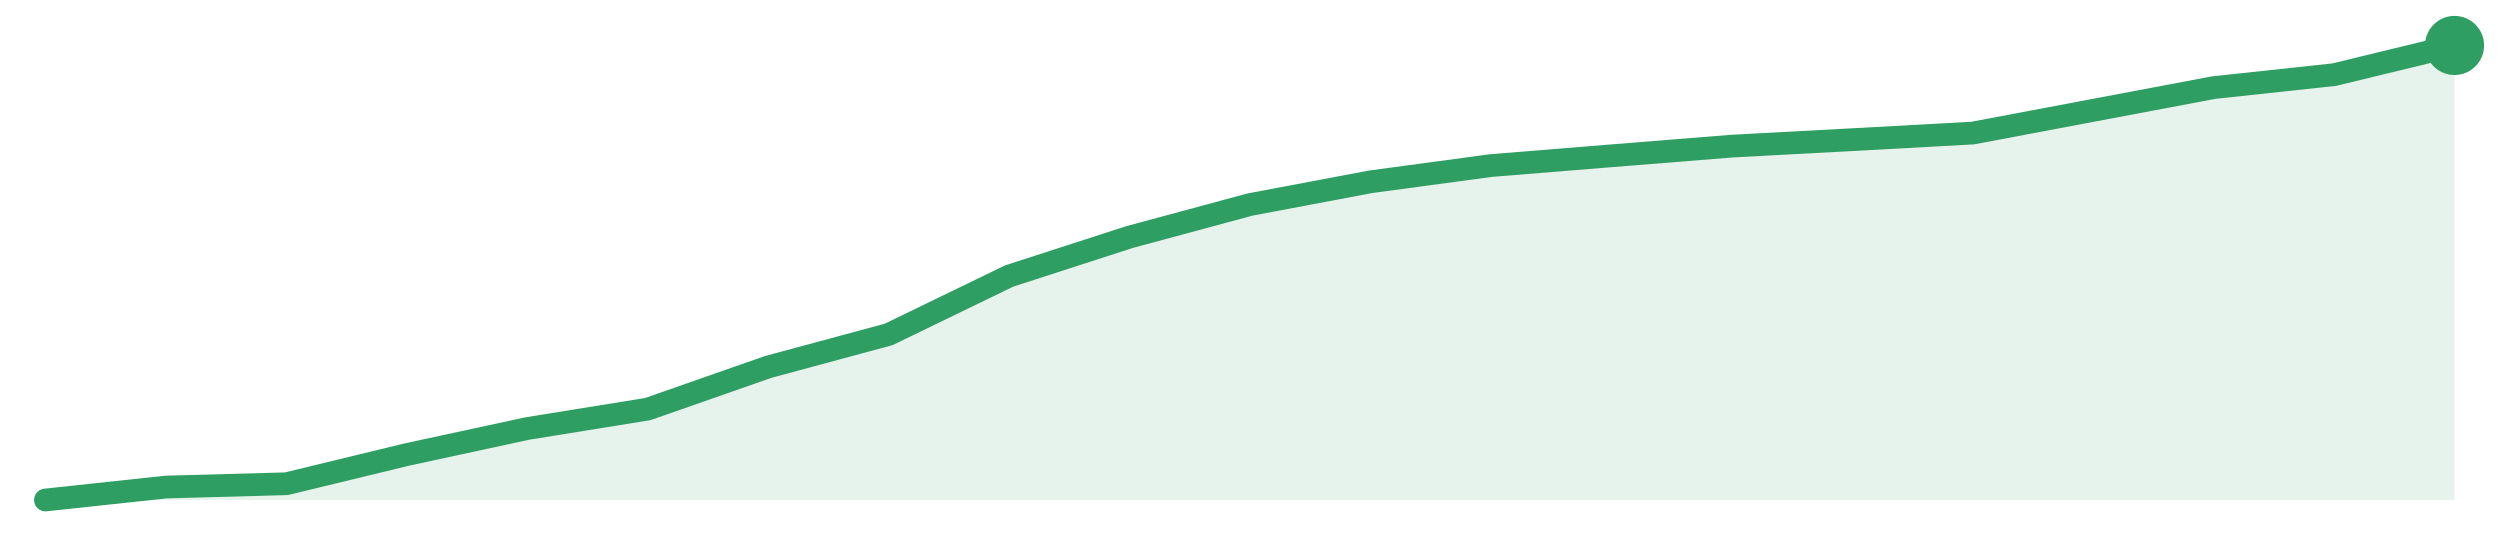
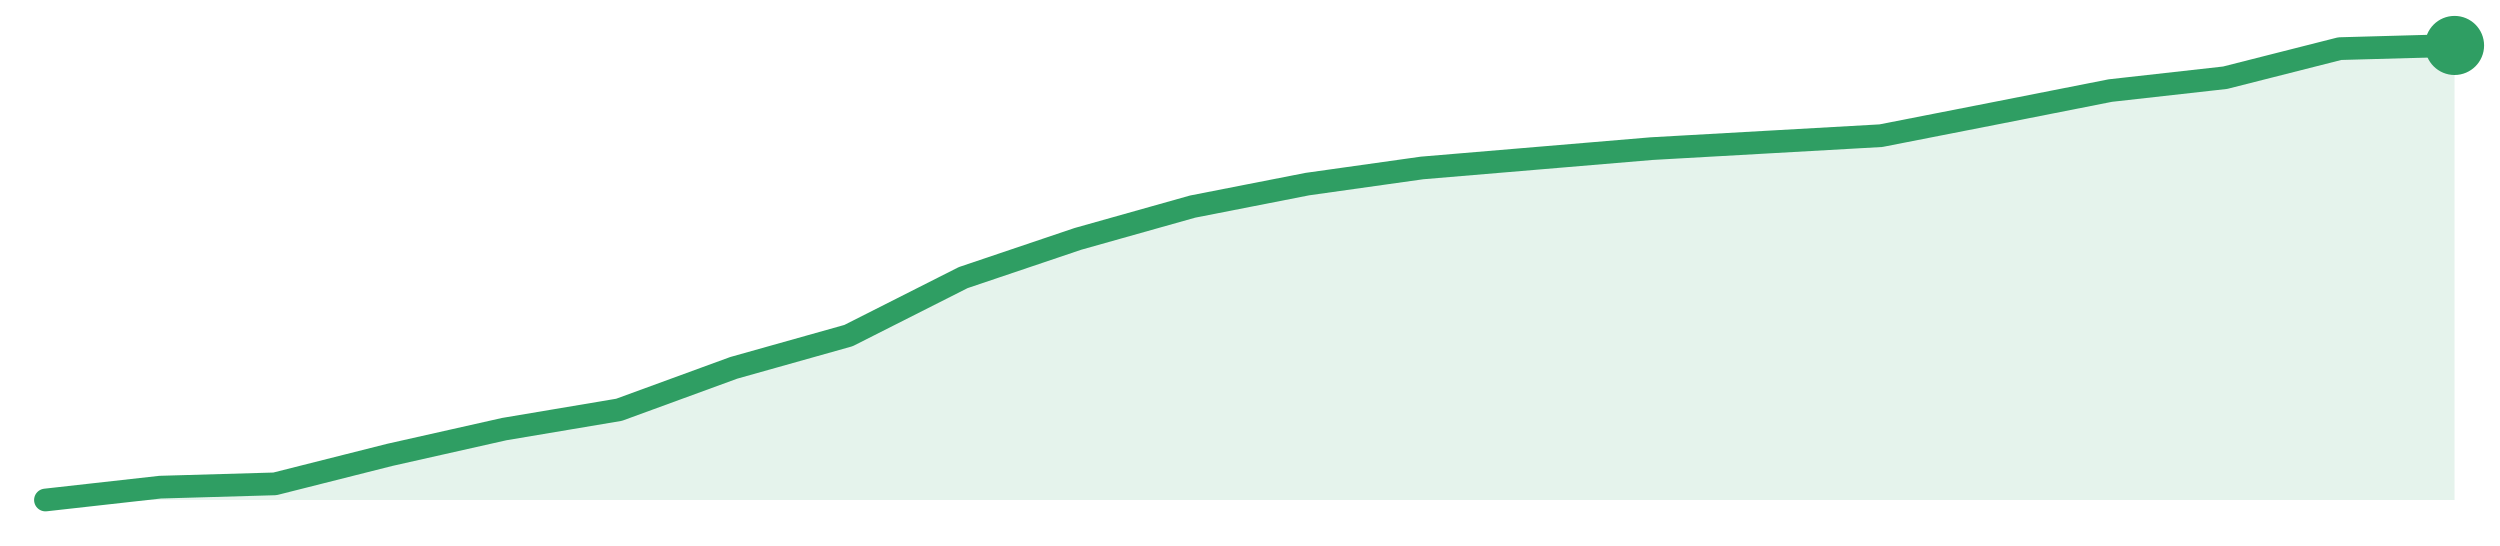
<svg xmlns="http://www.w3.org/2000/svg" width="220" height="48" viewBox="0 0 220 48" role="img" aria-label="trend">
-   <path d="M4.0,44.0 L4.0,44.0 L14.6,42.86 L25.2,42.57 L35.8,40.0 L46.4,37.71 L57.0,36.0 L67.6,32.29 L78.2,29.43 L88.8,24.29 L99.4,20.86 L110.0,18.0 L120.6,16.0 L131.2,14.57 L141.8,13.71 L152.4,12.86 L163.0,12.29 L173.6,11.71 L184.2,9.71 L194.8,7.71 L205.4,6.57 L216.0,4.0 L216.0,44.0 Z" fill="#2f9e631f" />
-   <path d="M4.0,44.0 L14.6,42.86 L25.2,42.57 L35.8,40.0 L46.4,37.71 L57.0,36.0 L67.6,32.29 L78.2,29.43 L88.8,24.29 L99.4,20.86 L110.0,18.0 L120.6,16.0 L131.2,14.57 L141.8,13.71 L152.4,12.86 L163.0,12.29 L173.6,11.71 L184.2,9.71 L194.8,7.71 L205.4,6.57 L216.0,4.0" fill="none" stroke="#2f9e63" stroke-width="2" stroke-linejoin="round" stroke-linecap="round" />
+   <path d="M4.0,44.0 L4.0,44.0 L14.1,42.87 L24.19,42.58 L34.29,40.03 L44.38,37.76 L54.48,36.06 L64.57,32.37 L74.67,29.53 L84.76,24.43 L94.86,21.02 L104.95,18.18 L115.05,16.2 L125.14,14.78 L135.24,13.93 L145.33,13.08 L155.43,12.51 L165.52,11.94 L175.62,9.96 L185.71,7.97 L195.81,6.84 L205.9,4.28 L216.0,4.0 L216.0,44.0 Z" fill="#2f9e631f" />
+   <path d="M4.0,44.0 L14.1,42.87 L24.19,42.58 L34.29,40.03 L44.38,37.76 L54.48,36.06 L64.57,32.37 L74.67,29.53 L84.76,24.43 L94.86,21.02 L104.95,18.18 L115.05,16.2 L125.14,14.78 L135.24,13.93 L145.33,13.08 L155.43,12.51 L165.52,11.94 L175.62,9.96 L185.71,7.97 L195.81,6.84 L205.9,4.28 L216.0,4.0" fill="none" stroke="#2f9e63" stroke-width="2" stroke-linejoin="round" stroke-linecap="round" />
  <circle cx="216.0" cy="4.0" r="2.6" fill="#2f9e63" />
</svg>
